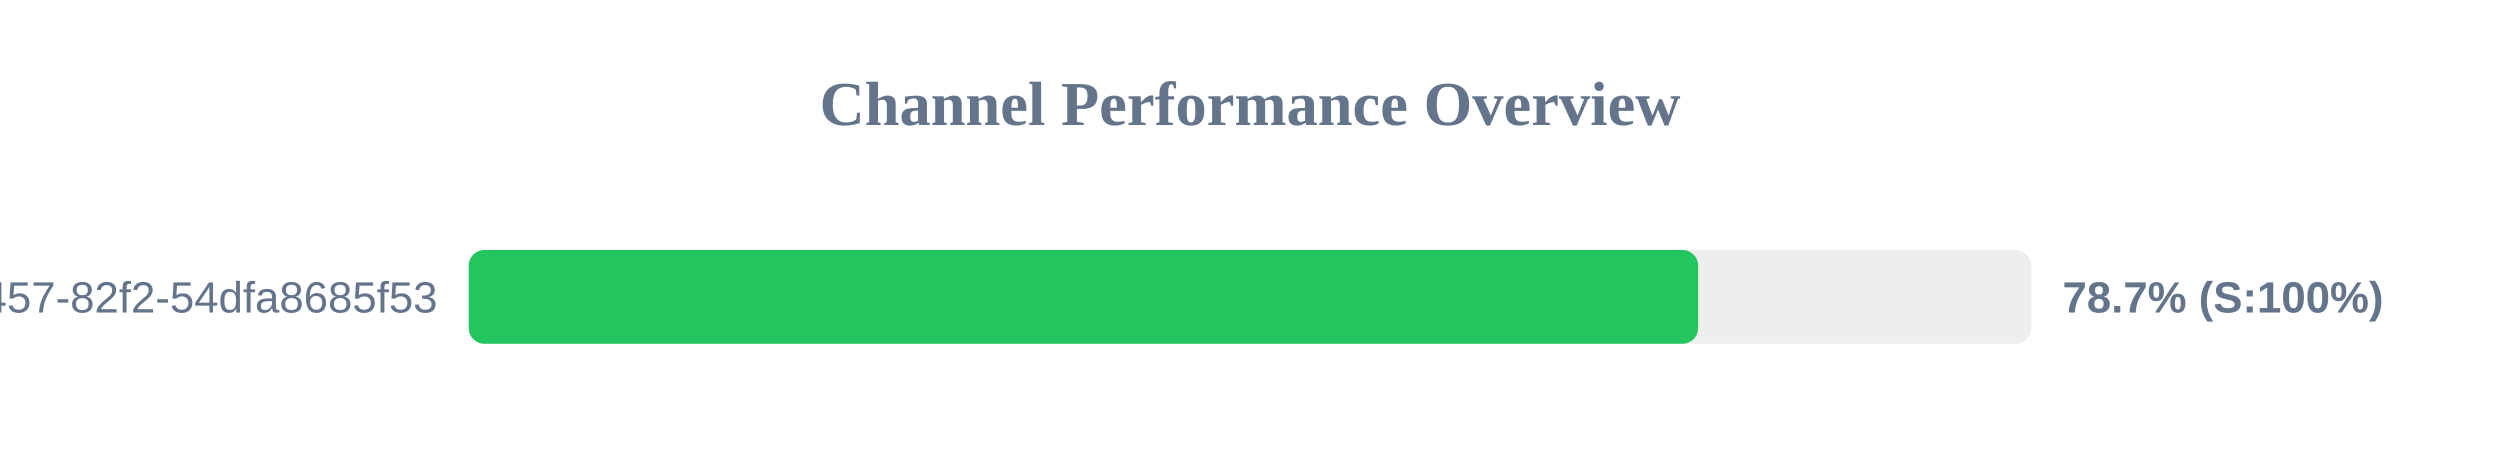
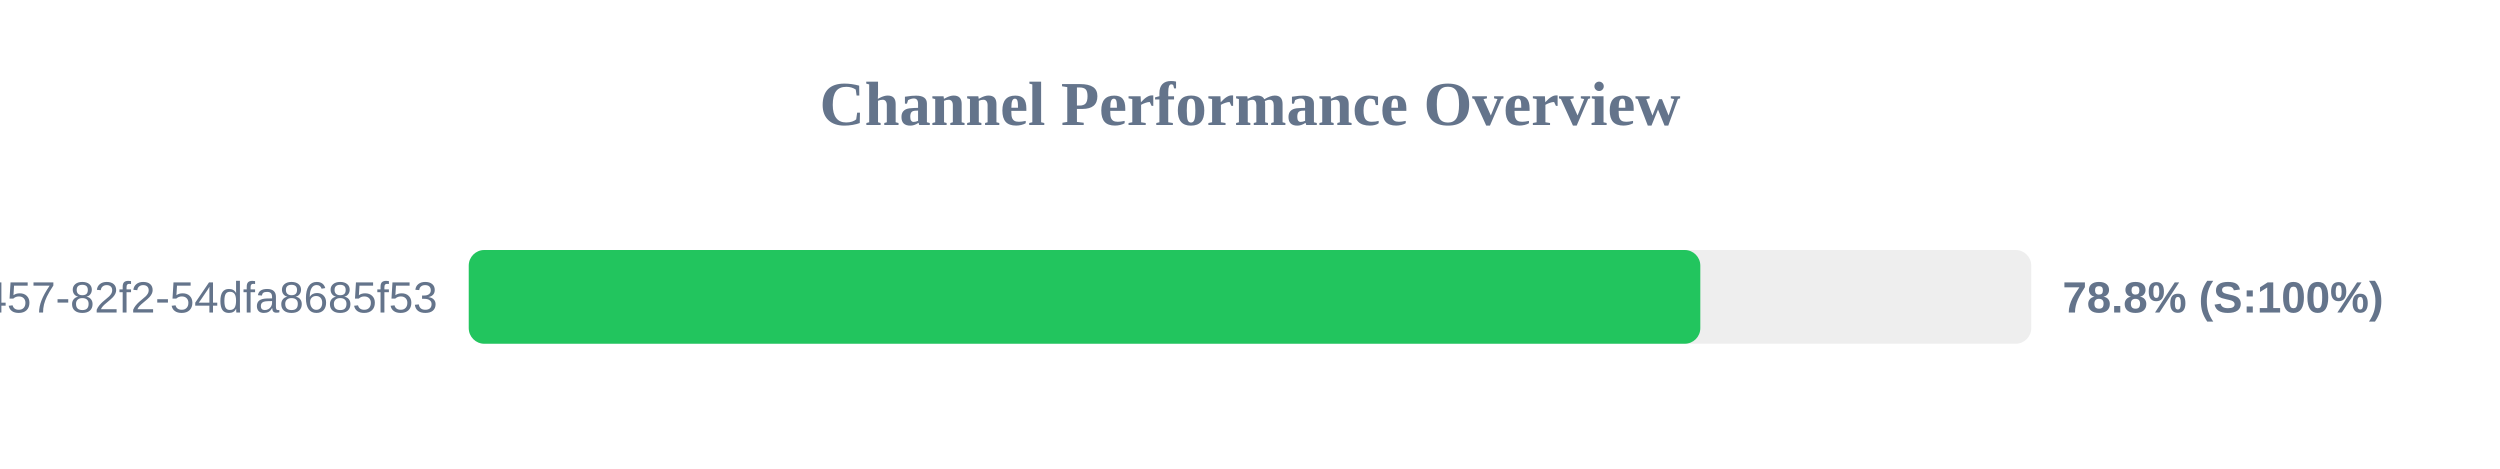
<svg xmlns="http://www.w3.org/2000/svg" width="800" height="150" version="1.1">
  <style>
        .row { font: 14px Arial; fill: #64748b; }
        .score { font: bold 14px Arial; fill: #64748b; }
    </style>
  <text x="400" y="40" text-anchor="middle" font-size="20px" font-weight="bold" fill="#64748b">Channel Performance Overview</text>
  <rect x="150" y="80" width="500" height="30" fill="#eee" rx="5" />
-   <rect x="150" y="80" width="393.4" height="30" fill="#22c55e" rx="5" />
+   <rect x="150" y="80" width="394.1" height="30" fill="#22c55e" rx="5" />
  <text x="140" y="100" text-anchor="end" class="row">?uuid=413c8b50-96bf-4457-82f2-54dfa8685f53</text>
-   <text x="660" y="100" text-anchor="start" class="score">78.7% (S:100%)</text>
+   <text x="660" y="100" text-anchor="start" class="score">78.8% (S:100%)</text>
</svg>
